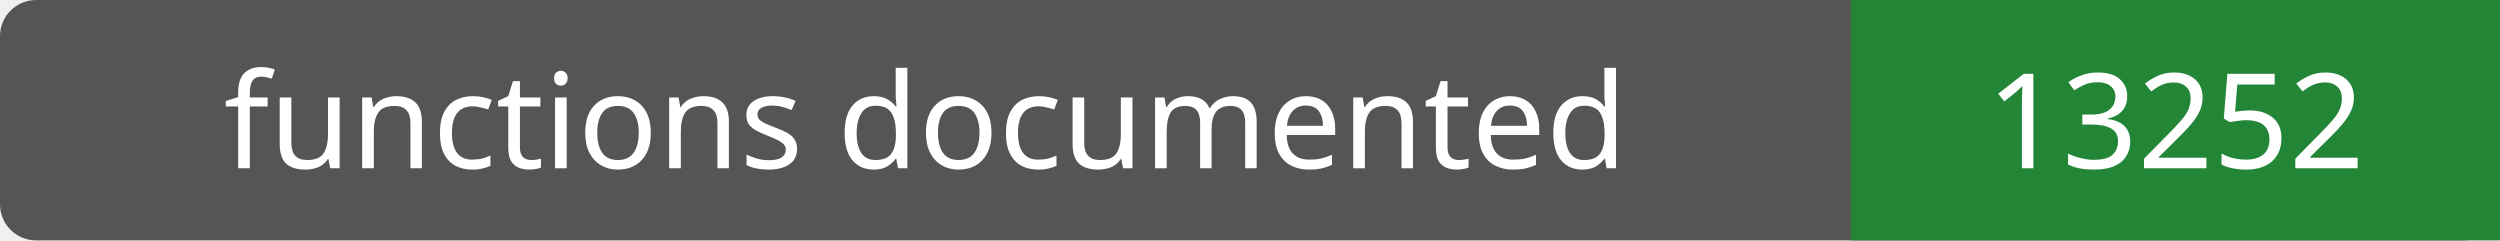
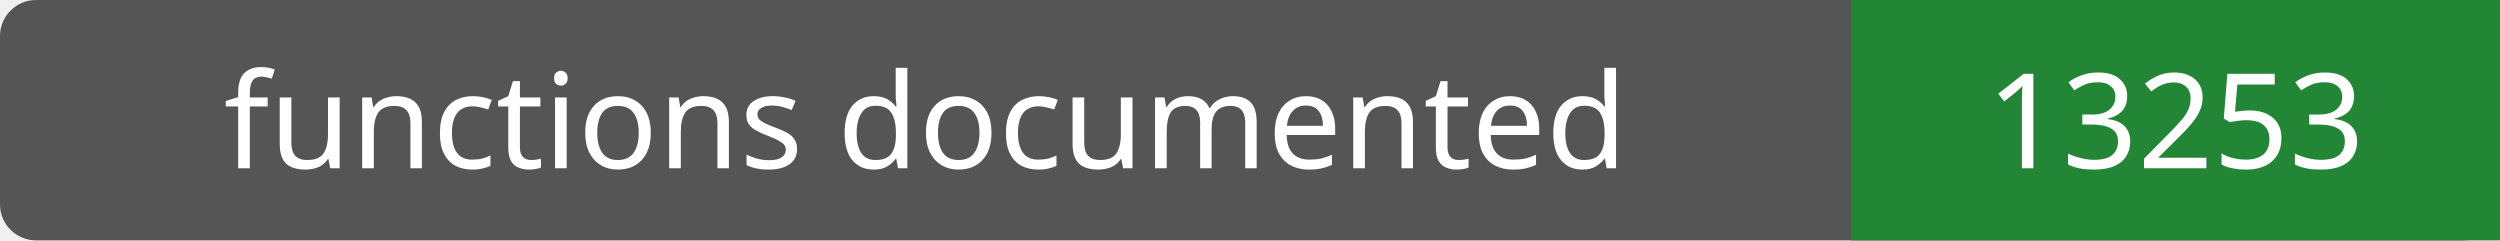
- <svg xmlns="http://www.w3.org/2000/svg" width="208" height="20" role="img" aria-label="functions documented: 13252">
+ <svg xmlns="http://www.w3.org/2000/svg" width="208" height="20" role="img" aria-label="functions documented: 13253">
  <rect width="208" height="20" rx="3" fill="#555" />
  <path fill="#238636" d="M154 0h54v20H154z" />
  <g fill="#fff" text-anchor="middle" font-family="Verdana,sans-serif" font-size="11">
    <text x="77.0" y="14">functions documented</text>
-     <text x="181.0" y="14">13252</text>
+     <text x="181.0" y="14">13253</text>
  </g>
</svg>
